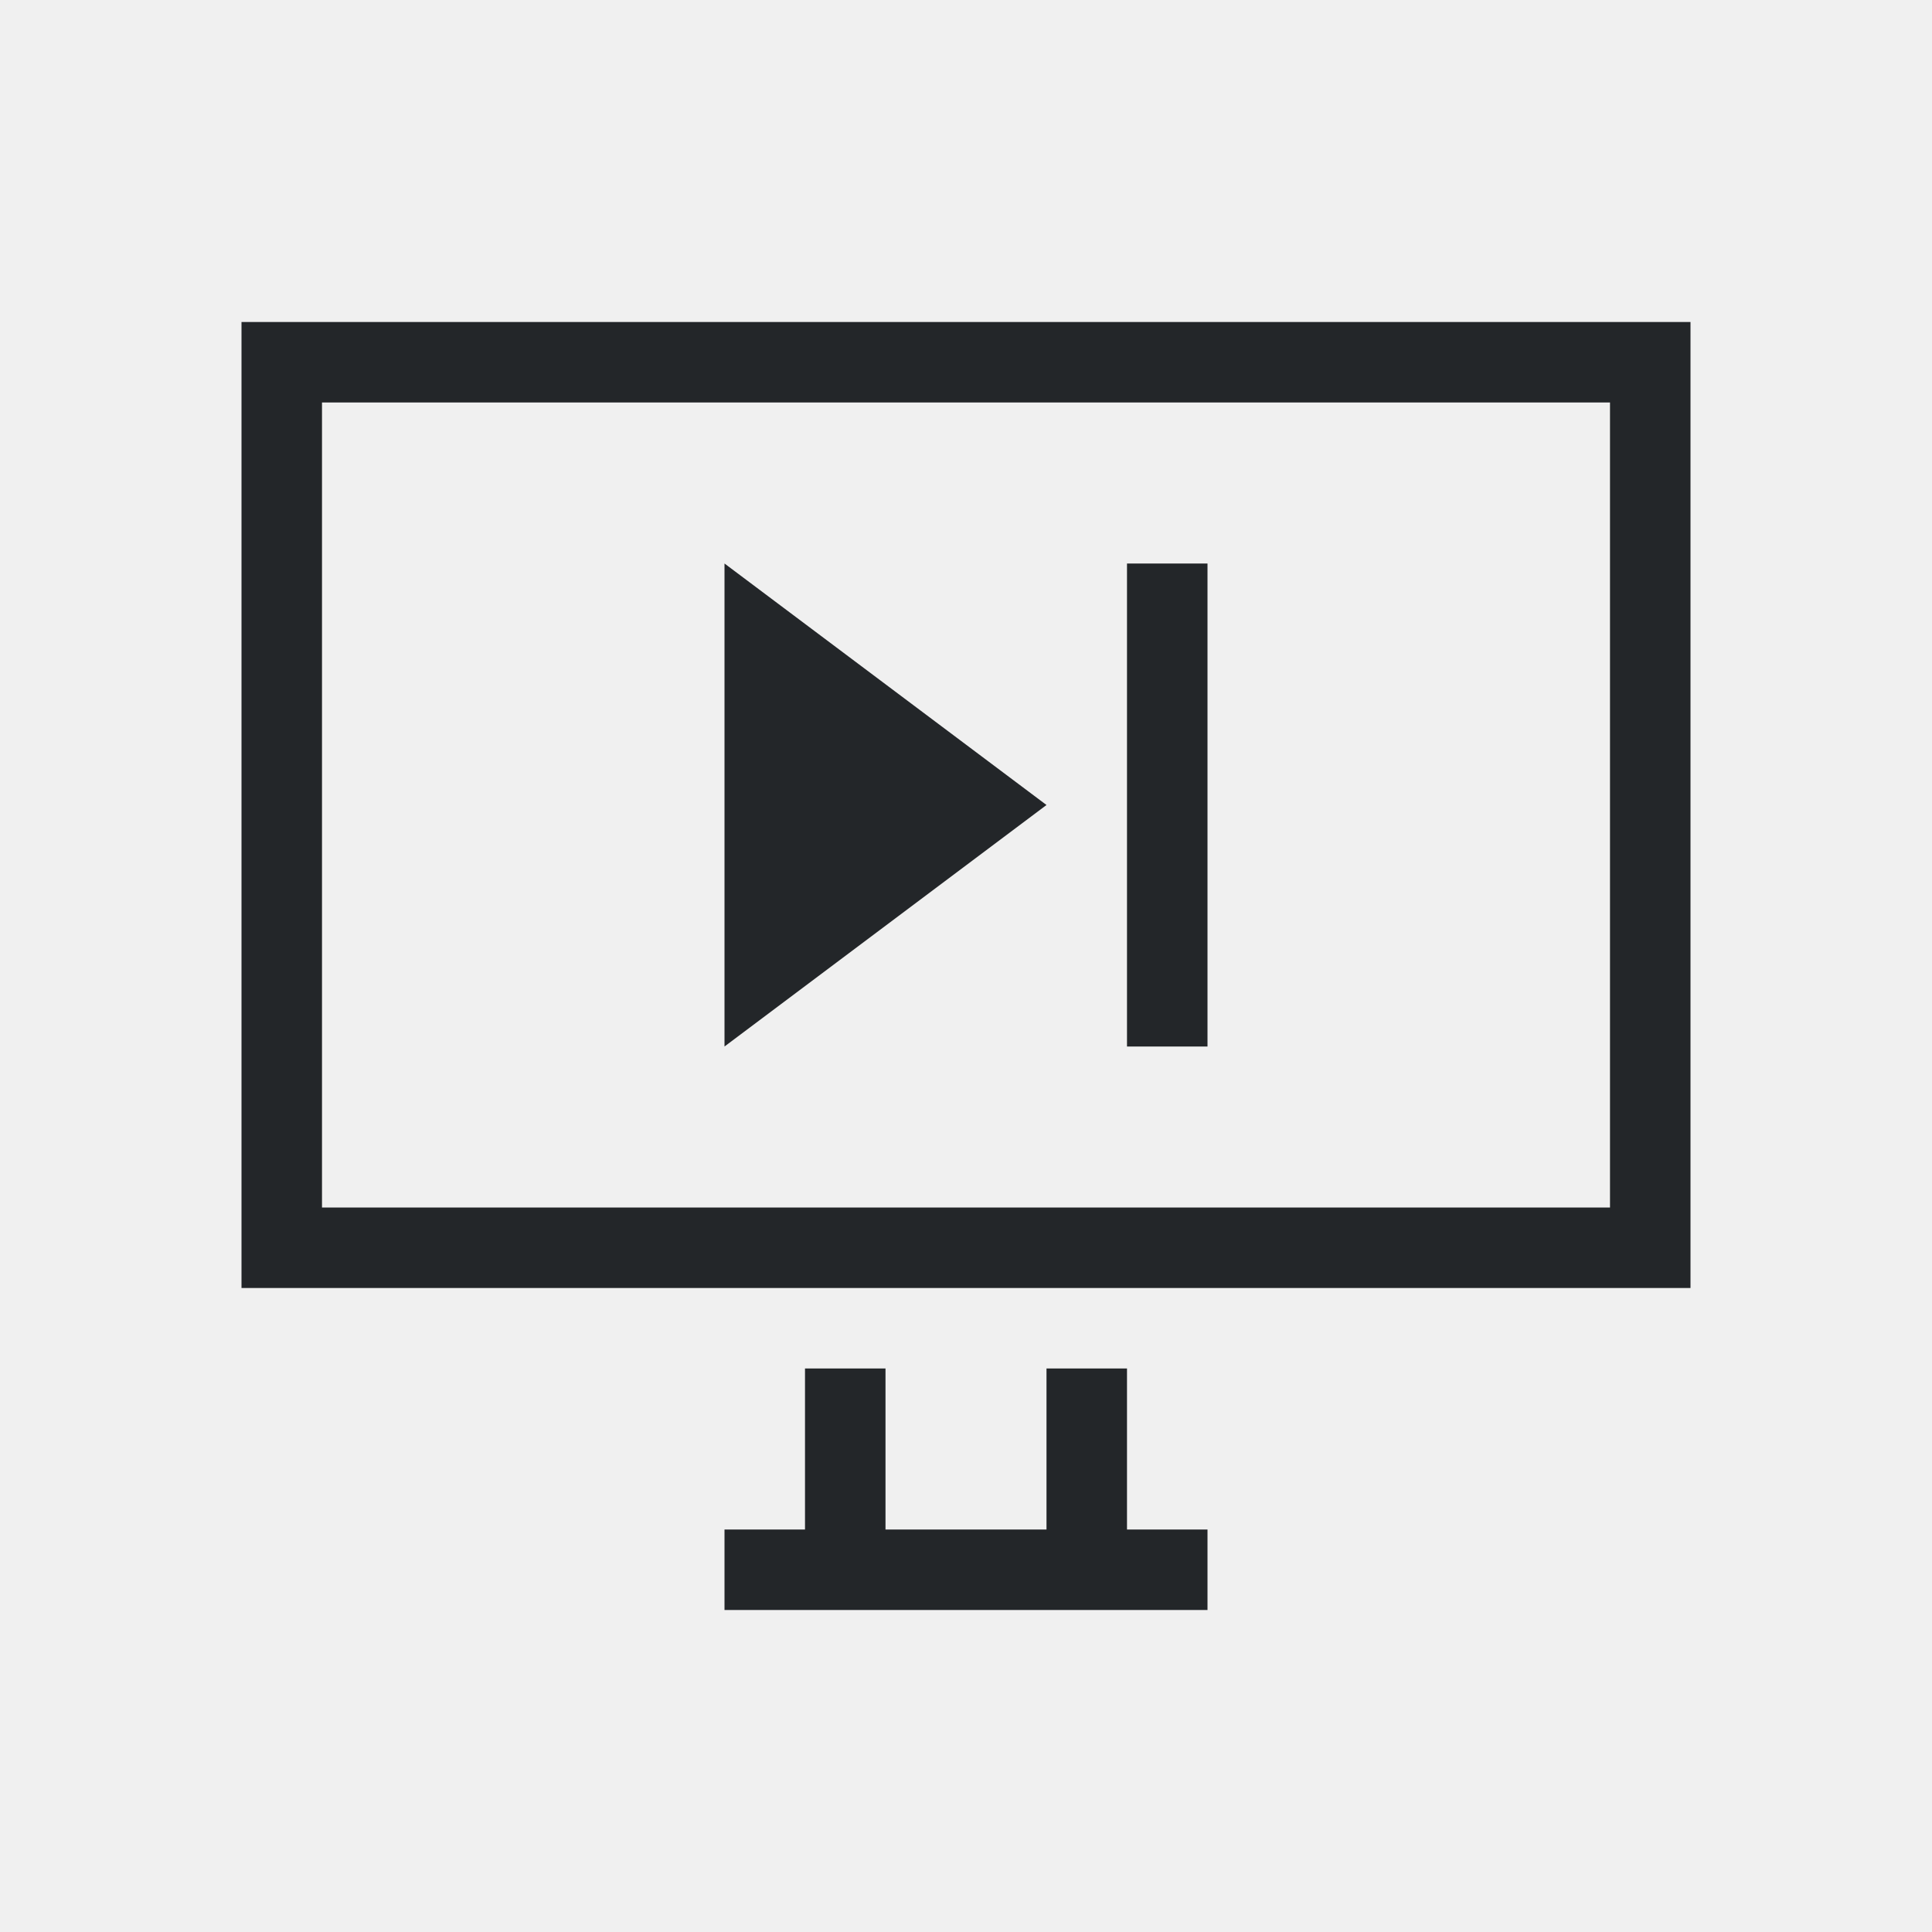
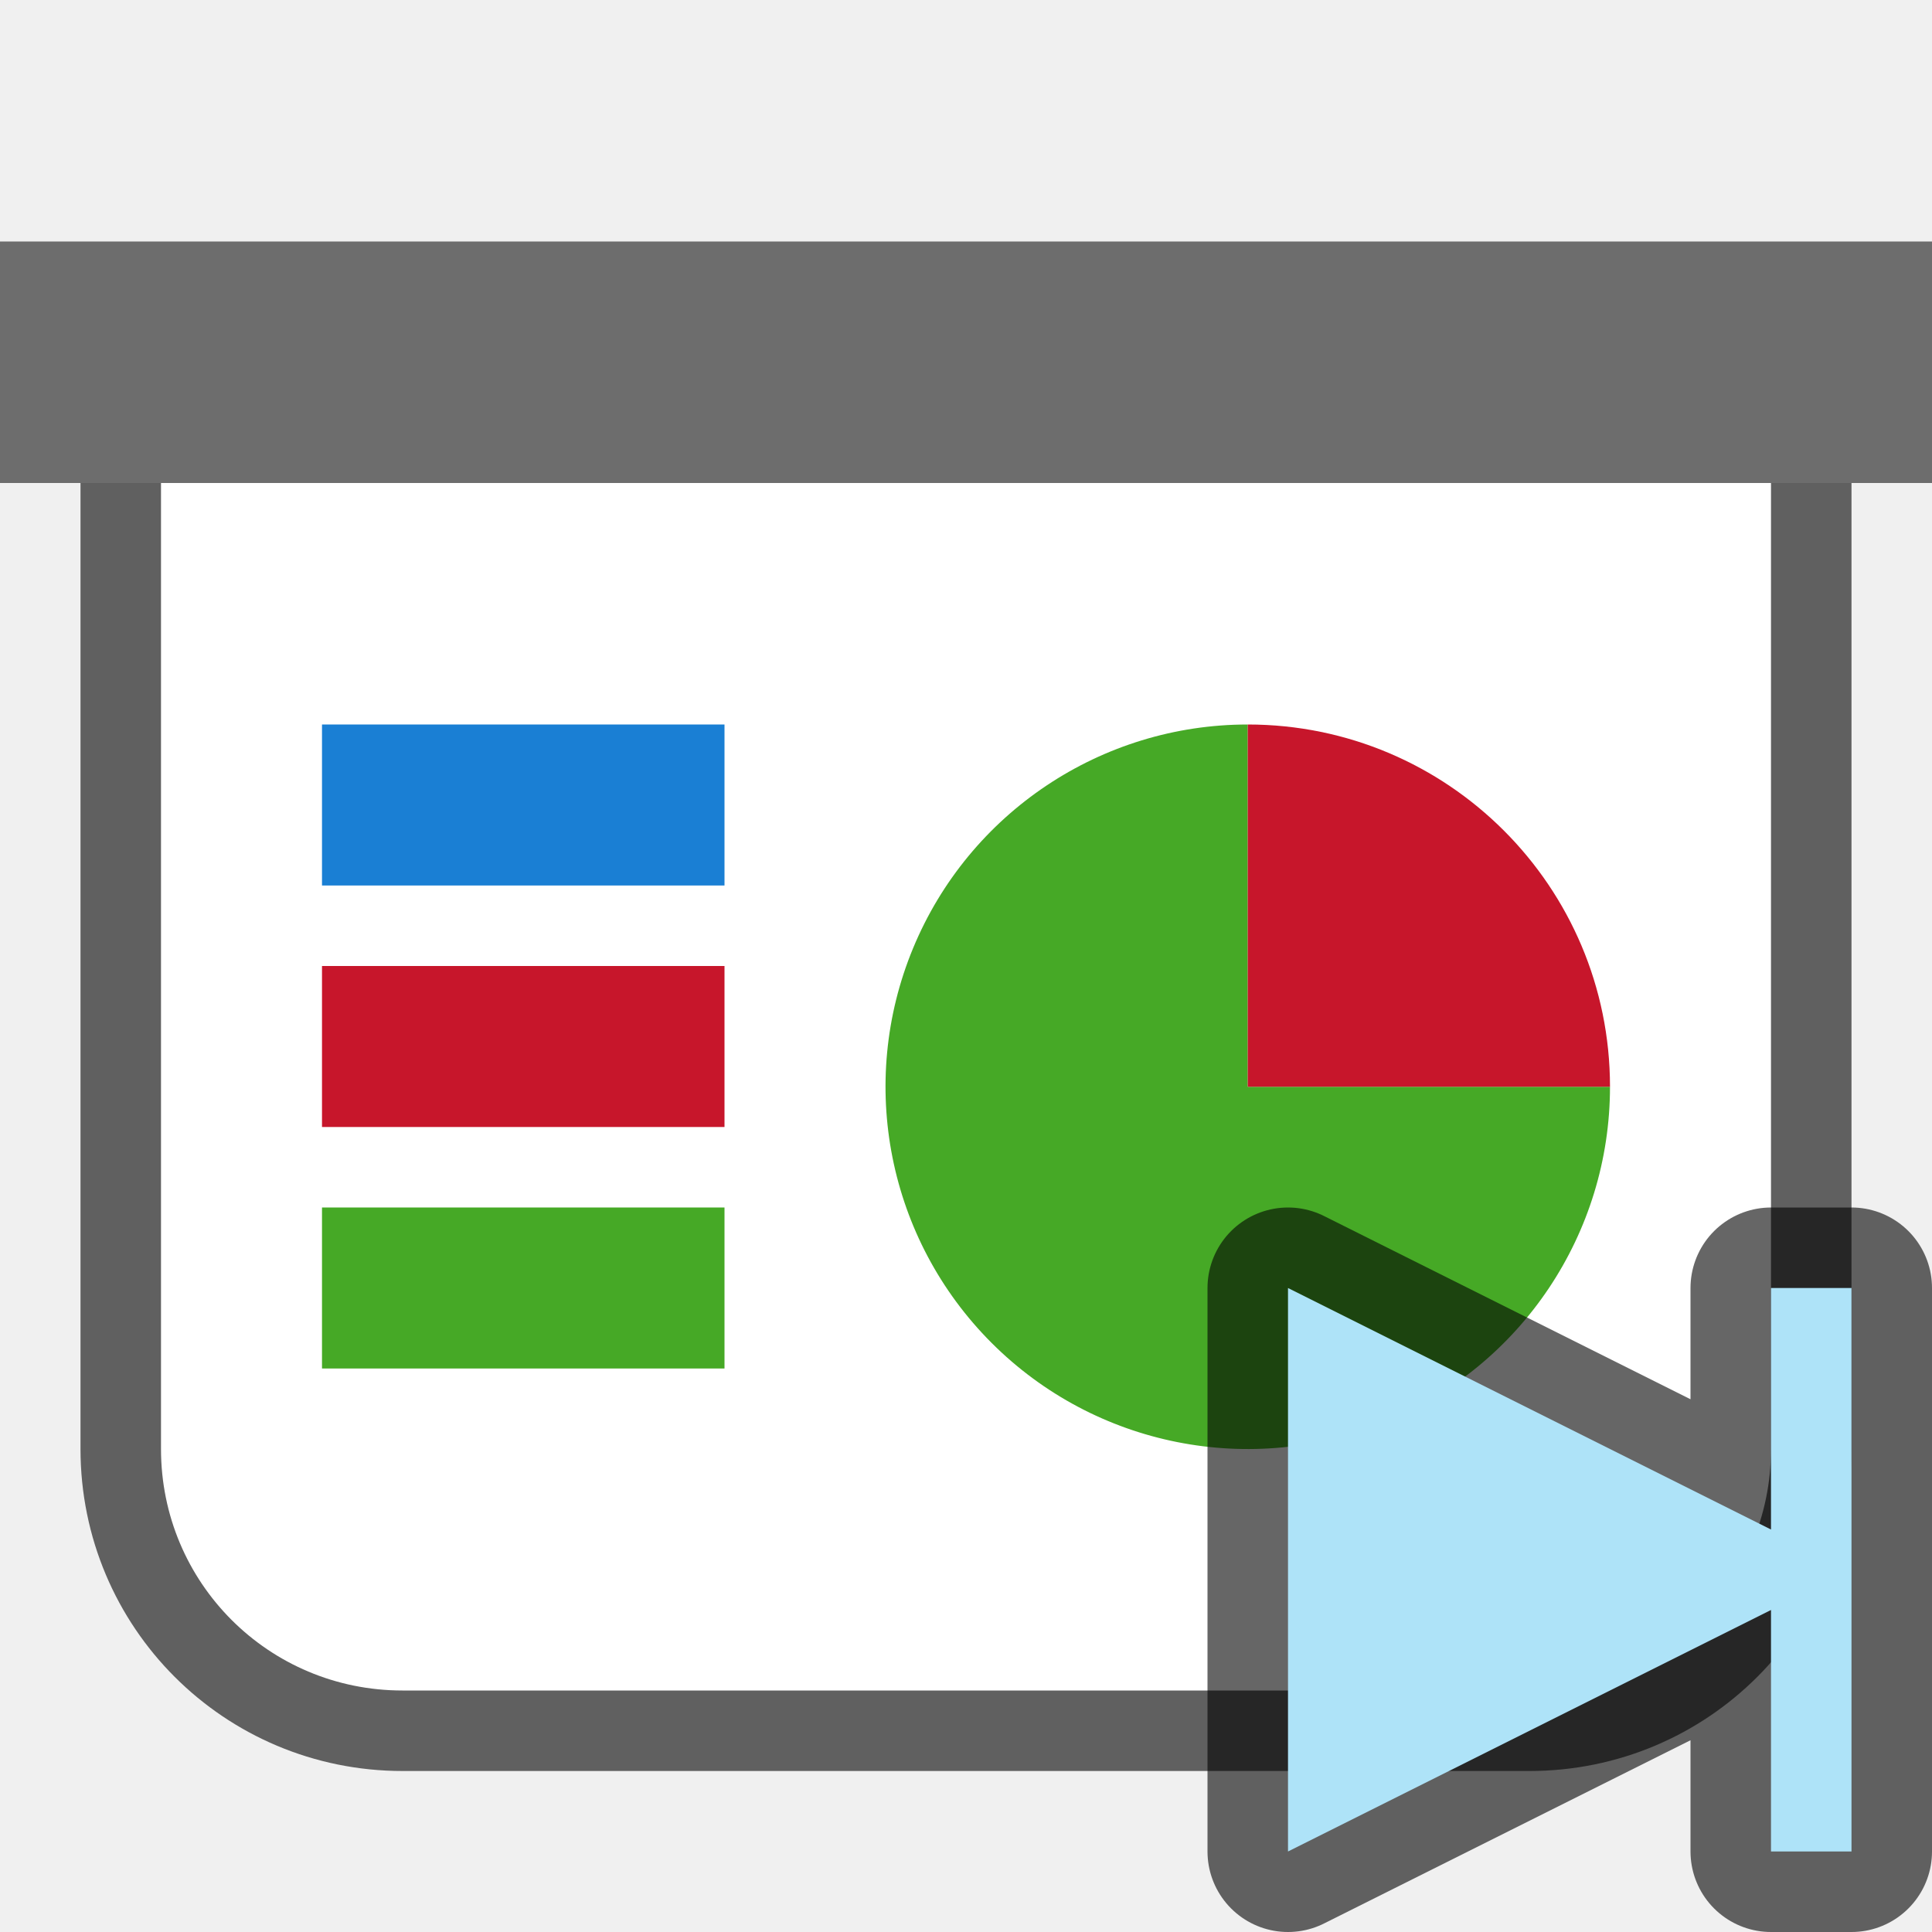
- <svg xmlns="http://www.w3.org/2000/svg" viewBox="0 0 24 24">
-   <path d="m3 4v12h18v-12zm1 1h16v10h-16zm5 2v6l4-3zm5 0v6h1v-6zm-4 10v2h-1v1h6v-1h-1v-2h-1v2h-2v-2z" fill="#232629" />
+ <svg xmlns="http://www.w3.org/2000/svg" viewBox="0 0 24 24" version="1.1" id="svg4">
+   <defs id="defs8" />
+   <path id="path826" d="M 2,6 V 18 c 0,1.662 1.338,3 3,3 H 19 c 1.662,0 3,-1.338 3,-3 V 6 Z" style="opacity:0.6;fill:#000000;fill-opacity:1;fill-rule:evenodd;stroke:#000000;stroke-width:2;stroke-linecap:butt;stroke-linejoin:round;stroke-miterlimit:4;stroke-dasharray:none;stroke-opacity:1" />
+   <rect style="opacity:1;fill:#6d6d6d;fill-opacity:1;fill-rule:evenodd;stroke:none;stroke-width:2;stroke-linecap:butt;stroke-linejoin:round;stroke-miterlimit:4;stroke-dasharray:none;stroke-opacity:1" id="rect819" width="24" height="3" x="0" y="3" />
+   <path style="opacity:1;fill:#ffffff;fill-opacity:1;fill-rule:evenodd;stroke:none;stroke-width:2;stroke-linecap:butt;stroke-linejoin:round;stroke-miterlimit:4;stroke-dasharray:none;stroke-opacity:1" d="M 2,6 V 18 c 0,1.662 1.338,3 3,3 H 19 c 1.662,0 3,-1.338 3,-3 V 6 Z" id="rect821" />
+   <rect style="opacity:1;fill:#1a7fd4;fill-opacity:1;fill-rule:evenodd;stroke:none;stroke-width:3.651;stroke-linecap:butt;stroke-linejoin:round;stroke-miterlimit:4;stroke-dasharray:none;stroke-opacity:1" id="rect830" width="5" height="2" x="4" y="9" />
+   <rect style="opacity:1;fill:#c7162b;fill-opacity:1;fill-rule:evenodd;stroke:none;stroke-width:3.651;stroke-linecap:butt;stroke-linejoin:round;stroke-miterlimit:4;stroke-dasharray:none;stroke-opacity:1" id="rect832" width="5" height="2" x="4" y="12" />
+   <rect style="opacity:1;fill:#46a926;fill-opacity:1;fill-rule:evenodd;stroke:none;stroke-width:3.651;stroke-linecap:butt;stroke-linejoin:round;stroke-miterlimit:4;stroke-dasharray:none;stroke-opacity:1" id="rect834" width="5" height="2" x="4" y="15" />
+   <path style="opacity:1;fill:#46a926;fill-opacity:1;fill-rule:evenodd;stroke:none;stroke-width:2;stroke-linecap:butt;stroke-linejoin:round;stroke-miterlimit:4;stroke-dasharray:none;stroke-opacity:1" id="path820" d="M 20,13.5 A 4.5,4.5 0 0 1 17.222,17.658 4.5,4.5 0 0 1 12.318,16.682 4.5,4.5 0 0 1 11.343,11.778 4.5,4.5 0 0 1 15.5,9 l 0,4.5 z" />
+   <path d="m 9,-15.5 a 4.5,4.5 0 0 1 4.5,-4.5 l 0,4.5 z" id="path822" style="opacity:1;fill:#c7162b;fill-opacity:1;fill-rule:evenodd;stroke:none;stroke-width:2;stroke-linecap:butt;stroke-linejoin:round;stroke-miterlimit:4;stroke-dasharray:none;stroke-opacity:1" transform="rotate(90)" />
+   <path style="opacity:0.6;fill:#000000;fill-opacity:1;stroke:#000000;stroke-width:2;stroke-linecap:butt;stroke-linejoin:round;stroke-miterlimit:4;stroke-dasharray:none;stroke-opacity:1" d="M 16 16 L 16 23 L 22 20 L 22 23 L 23 23 L 23 19.5 L 23 16 L 22 16 L 22 19 L 16 16 z " id="path827" />
+   <path style="fill:#aee3f8;fill-opacity:1;stroke:none;stroke-width:1px;stroke-linecap:butt;stroke-linejoin:miter;stroke-opacity:1" d="M 16 16 L 16 23 L 22 20 L 22 23 L 23 23 L 23 19.5 L 23 16 L 22 16 L 22 19 L 16 16 z " id="path824" />
</svg>
